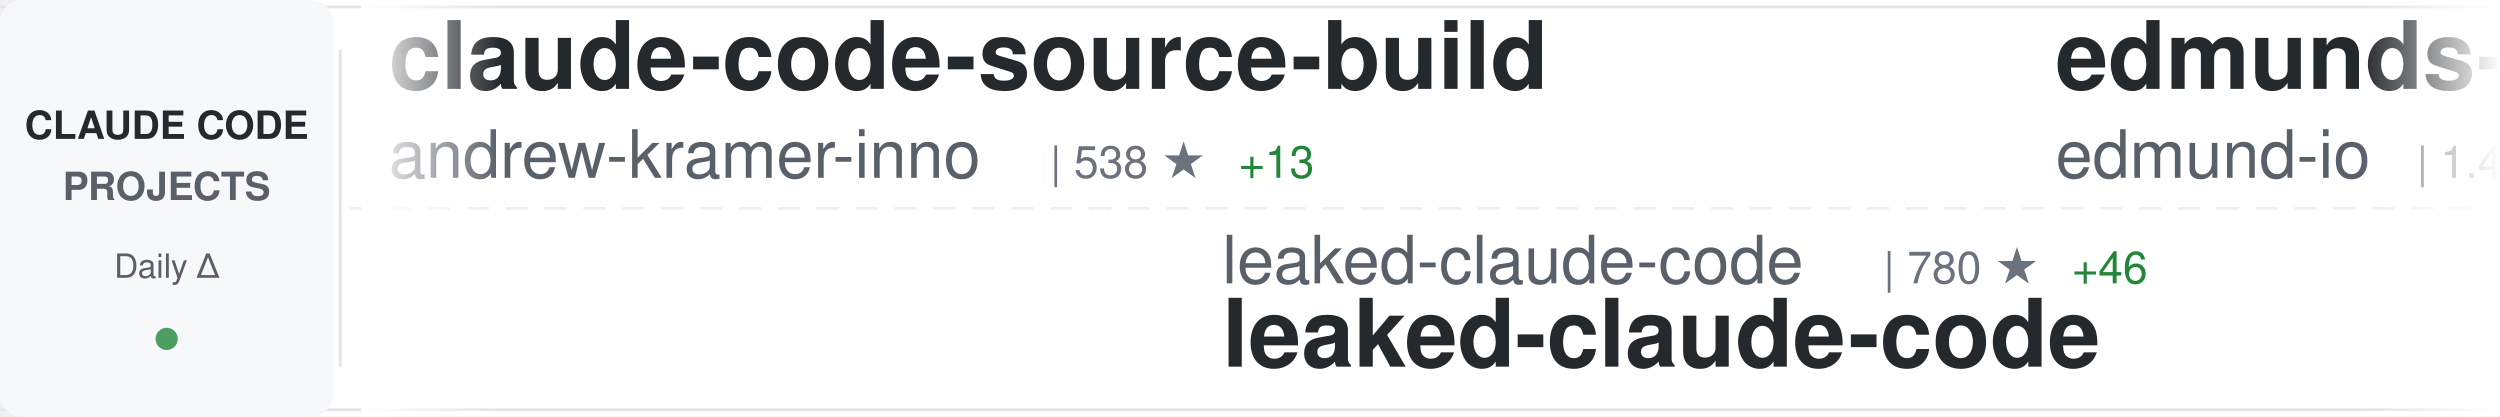
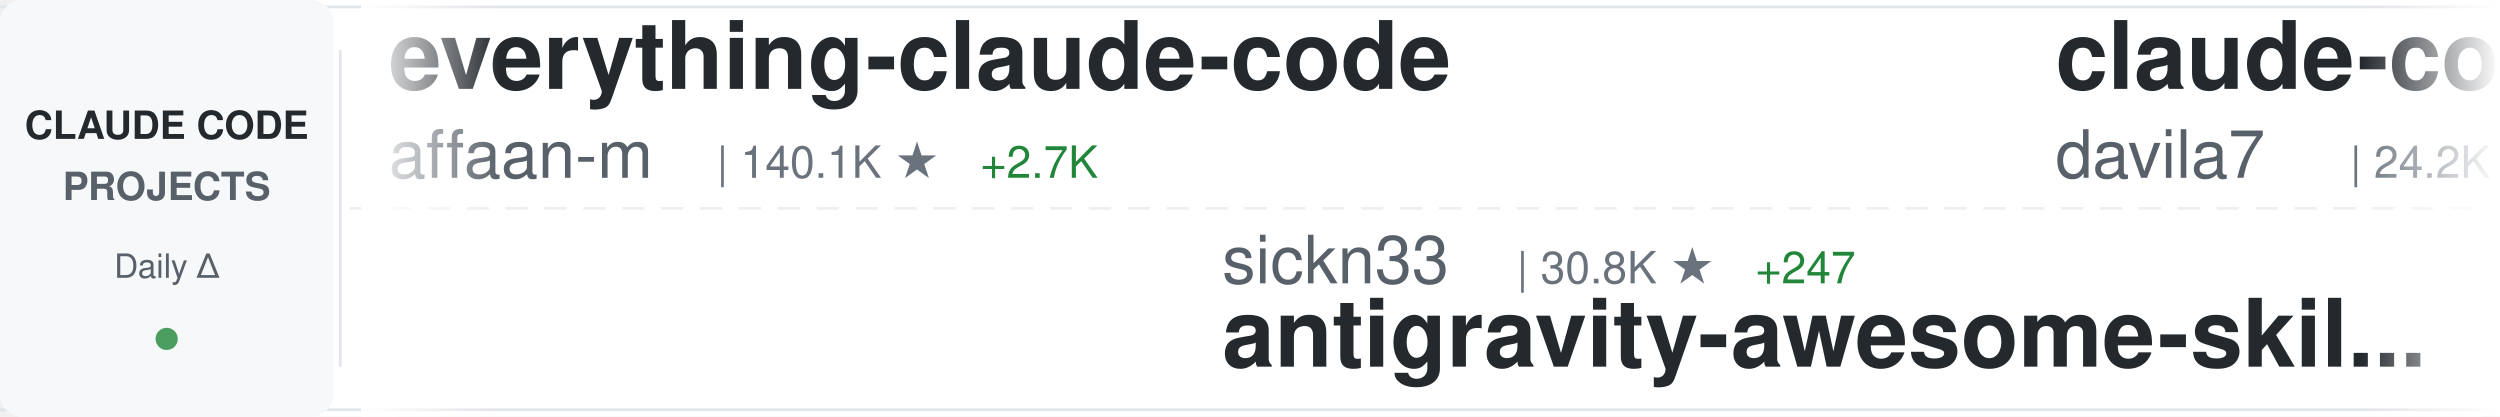
<svg xmlns="http://www.w3.org/2000/svg" width="900" height="150">
  <defs>
    <linearGradient id="awesomeLeftFade" x1="0%" y1="0%" x2="100%" y2="0%">
      <stop offset="0%" style="stop-color:#ffffff;stop-opacity:1" />
      <stop offset="100%" style="stop-color:#ffffff;stop-opacity:0" />
    </linearGradient>
    <linearGradient id="awesomeRightFade" x1="0%" y1="0%" x2="100%" y2="0%">
      <stop offset="0%" style="stop-color:#ffffff;stop-opacity:0" />
      <stop offset="100%" style="stop-color:#ffffff;stop-opacity:1" />
    </linearGradient>
  </defs>
  <rect width="900" height="150" fill="#ffffff" rx="8" />
  <rect x="0" y="2" width="900" height="1" fill="#e1e4e8" />
  <rect x="0" y="147" width="900" height="1" fill="#e1e4e8" />
  <line x1="0" y1="75" x2="900" y2="75" stroke="#e1e4e8" stroke-width="1" stroke-dasharray="8 6" opacity="0.6" />
  <rect x="0" y="0" width="120" height="150" fill="#f6f8fa" rx="8" />
  <text x="60" y="50" font-family="-apple-system, BlinkMacSystemFont, 'Segoe UI', Helvetica, Arial, sans-serif" font-size="14" font-weight="600" fill="#24292e" text-anchor="middle">CLAUDE CODE</text>
  <text x="60" y="72" font-family="-apple-system, BlinkMacSystemFont, 'Segoe UI', Helvetica, Arial, sans-serif" font-size="14" font-weight="600" fill="#586069" text-anchor="middle">PROJECTS</text>
  <text x="60" y="100" font-family="-apple-system, BlinkMacSystemFont, 'Segoe UI', Helvetica, Arial, sans-serif" font-size="12" font-weight="500" fill="#586069" text-anchor="middle">Daily Δ</text>
  <circle cx="60" cy="122" r="4" fill="#22863a" opacity="0.8" />
  <rect x="122" y="18" width="1" height="114" fill="#e1e4e8" />
  <clipPath id="awesomeTickerClip">
    <rect x="130" y="0" width="770" height="150" />
  </clipPath>
  <g clip-path="url(#awesomeTickerClip)">
    <g id="awesomeTickerItems">
      <animateTransform attributeName="transform" attributeType="XML" type="translate" from="0 0" to="-3000 0" dur="54s" repeatCount="indefinite" />
      <g transform="translate(0, 0)">
-         <text x="140" y="32" font-family="-apple-system, BlinkMacSystemFont, 'Segoe UI', Helvetica, Arial, sans-serif" font-size="34" font-weight="600" fill="#24292e">claude-code-source-build</text>
-         <text x="140" y="64" font-family="-apple-system, BlinkMacSystemFont, 'Segoe UI', Helvetica, Arial, sans-serif" font-size="24" font-weight="400" fill="#586069">andrew-kramer-inno</text>
-         <text x="378" y="64" font-family="-apple-system, BlinkMacSystemFont, 'Segoe UI', Helvetica, Arial, sans-serif" font-size="16" font-weight="500" fill="#6a737d">| 538 ★</text>
-         <text x="446" y="64" font-family="-apple-system, BlinkMacSystemFont, 'Segoe UI', Helvetica, Arial, sans-serif" font-size="16" font-weight="500" fill="#22863a"> +13</text>
+         <text x="140" y="32" font-family="-apple-system, BlinkMacSystemFont, 'Segoe UI', Helvetica, Arial, sans-serif" font-size="34" font-weight="600" fill="#24292e">everything-claude-code</text>
+         <text x="140" y="64" font-family="-apple-system, BlinkMacSystemFont, 'Segoe UI', Helvetica, Arial, sans-serif" font-size="24" font-weight="400" fill="#586069">affaan-m</text>
+         <text x="258" y="64" font-family="-apple-system, BlinkMacSystemFont, 'Segoe UI', Helvetica, Arial, sans-serif" font-size="16" font-weight="500" fill="#6a737d">| 140.1K ★</text>
+         <text x="353" y="64" font-family="-apple-system, BlinkMacSystemFont, 'Segoe UI', Helvetica, Arial, sans-serif" font-size="16" font-weight="500" fill="#22863a"> +2.7K</text>
      </g>
      <g transform="translate(300, 0)">
-         <text x="140" y="102" font-family="-apple-system, BlinkMacSystemFont, 'Segoe UI', Helvetica, Arial, sans-serif" font-size="24" font-weight="400" fill="#586069">leaked-claude-code</text>
-         <text x="378" y="102" font-family="-apple-system, BlinkMacSystemFont, 'Segoe UI', Helvetica, Arial, sans-serif" font-size="16" font-weight="500" fill="#6a737d">| 780 ★</text>
-         <text x="446" y="102" font-family="-apple-system, BlinkMacSystemFont, 'Segoe UI', Helvetica, Arial, sans-serif" font-size="16" font-weight="500" fill="#22863a"> +46</text>
-         <text x="140" y="132" font-family="-apple-system, BlinkMacSystemFont, 'Segoe UI', Helvetica, Arial, sans-serif" font-size="34" font-weight="600" fill="#24292e">leaked-claude-code</text>
+         <text x="140" y="102" font-family="-apple-system, BlinkMacSystemFont, 'Segoe UI', Helvetica, Arial, sans-serif" font-size="24" font-weight="400" fill="#586069">sickn33</text>
+         <text x="246" y="102" font-family="-apple-system, BlinkMacSystemFont, 'Segoe UI', Helvetica, Arial, sans-serif" font-size="16" font-weight="500" fill="#6a737d">| 30.8K ★</text>
+         <text x="332" y="102" font-family="-apple-system, BlinkMacSystemFont, 'Segoe UI', Helvetica, Arial, sans-serif" font-size="16" font-weight="500" fill="#22863a"> +247</text>
+         <text x="140" y="132" font-family="-apple-system, BlinkMacSystemFont, 'Segoe UI', Helvetica, Arial, sans-serif" font-size="34" font-weight="600" fill="#24292e">antigravity-awesome-skil...</text>
      </g>
      <g transform="translate(600, 0)">
-         <text x="140" y="32" font-family="-apple-system, BlinkMacSystemFont, 'Segoe UI', Helvetica, Arial, sans-serif" font-size="34" font-weight="600" fill="#24292e">edmunds-claude-code</text>
-         <text x="140" y="64" font-family="-apple-system, BlinkMacSystemFont, 'Segoe UI', Helvetica, Arial, sans-serif" font-size="24" font-weight="400" fill="#586069">edmund-io</text>
-         <text x="270" y="64" font-family="-apple-system, BlinkMacSystemFont, 'Segoe UI', Helvetica, Arial, sans-serif" font-size="16" font-weight="500" fill="#6a737d">| 1.4K ★</text>
-         <text x="347" y="64" font-family="-apple-system, BlinkMacSystemFont, 'Segoe UI', Helvetica, Arial, sans-serif" font-size="16" font-weight="500" fill="#22863a"> +1</text>
+         <text x="140" y="32" font-family="-apple-system, BlinkMacSystemFont, 'Segoe UI', Helvetica, Arial, sans-serif" font-size="34" font-weight="600" fill="#24292e">claude-code-templates</text>
+         <text x="140" y="64" font-family="-apple-system, BlinkMacSystemFont, 'Segoe UI', Helvetica, Arial, sans-serif" font-size="24" font-weight="400" fill="#586069">davila7</text>
+         <text x="246" y="64" font-family="-apple-system, BlinkMacSystemFont, 'Segoe UI', Helvetica, Arial, sans-serif" font-size="16" font-weight="500" fill="#6a737d">| 24.2K ★</text>
+         <text x="332" y="64" font-family="-apple-system, BlinkMacSystemFont, 'Segoe UI', Helvetica, Arial, sans-serif" font-size="16" font-weight="500" fill="#22863a"> +38</text>
      </g>
      <g transform="translate(900, 0)">
-         <text x="140" y="102" font-family="-apple-system, BlinkMacSystemFont, 'Segoe UI', Helvetica, Arial, sans-serif" font-size="24" font-weight="400" fill="#586069">Cranot</text>
-         <text x="234" y="102" font-family="-apple-system, BlinkMacSystemFont, 'Segoe UI', Helvetica, Arial, sans-serif" font-size="16" font-weight="500" fill="#6a737d">| 2.6K ★</text>
-         <text x="311" y="102" font-family="-apple-system, BlinkMacSystemFont, 'Segoe UI', Helvetica, Arial, sans-serif" font-size="16" font-weight="500" fill="#22863a"> +2</text>
-         <text x="140" y="132" font-family="-apple-system, BlinkMacSystemFont, 'Segoe UI', Helvetica, Arial, sans-serif" font-size="34" font-weight="600" fill="#24292e">claude-code-guide</text>
+         <text x="140" y="102" font-family="-apple-system, BlinkMacSystemFont, 'Segoe UI', Helvetica, Arial, sans-serif" font-size="24" font-weight="400" fill="#586069">ChinaSiro</text>
+         <text x="270" y="102" font-family="-apple-system, BlinkMacSystemFont, 'Segoe UI', Helvetica, Arial, sans-serif" font-size="16" font-weight="500" fill="#6a737d">| 8.4K ★</text>
+         <text x="347" y="102" font-family="-apple-system, BlinkMacSystemFont, 'Segoe UI', Helvetica, Arial, sans-serif" font-size="16" font-weight="500" fill="#22863a"> +78</text>
+         <text x="140" y="132" font-family="-apple-system, BlinkMacSystemFont, 'Segoe UI', Helvetica, Arial, sans-serif" font-size="34" font-weight="600" fill="#24292e">claude-code-sourcemap</text>
      </g>
      <g transform="translate(1200, 0)">
+         <text x="140" y="32" font-family="-apple-system, BlinkMacSystemFont, 'Segoe UI', Helvetica, Arial, sans-serif" font-size="34" font-weight="600" fill="#24292e">claude-code-infrastructu...</text>
+         <text x="140" y="64" font-family="-apple-system, BlinkMacSystemFont, 'Segoe UI', Helvetica, Arial, sans-serif" font-size="24" font-weight="400" fill="#586069">diet103</text>
+         <text x="246" y="64" font-family="-apple-system, BlinkMacSystemFont, 'Segoe UI', Helvetica, Arial, sans-serif" font-size="16" font-weight="500" fill="#6a737d">| 9.4K ★</text>
+         <text x="323" y="64" font-family="-apple-system, BlinkMacSystemFont, 'Segoe UI', Helvetica, Arial, sans-serif" font-size="16" font-weight="500" fill="#22863a"> +3</text>
+       </g>
+       <g transform="translate(1500, 0)">
+         <text x="140" y="102" font-family="-apple-system, BlinkMacSystemFont, 'Segoe UI', Helvetica, Arial, sans-serif" font-size="24" font-weight="400" fill="#586069">shareAI-lab</text>
+         <text x="294" y="102" font-family="-apple-system, BlinkMacSystemFont, 'Segoe UI', Helvetica, Arial, sans-serif" font-size="16" font-weight="500" fill="#6a737d">| 48.6K ★</text>
+         <text x="380" y="102" font-family="-apple-system, BlinkMacSystemFont, 'Segoe UI', Helvetica, Arial, sans-serif" font-size="16" font-weight="500" fill="#22863a"> +402</text>
+         <text x="140" y="132" font-family="-apple-system, BlinkMacSystemFont, 'Segoe UI', Helvetica, Arial, sans-serif" font-size="34" font-weight="600" fill="#24292e">learn-claude-code</text>
+       </g>
+       <g transform="translate(1800, 0)">
        <text x="140" y="32" font-family="-apple-system, BlinkMacSystemFont, 'Segoe UI', Helvetica, Arial, sans-serif" font-size="34" font-weight="600" fill="#24292e">claude-code-rust</text>
        <text x="140" y="64" font-family="-apple-system, BlinkMacSystemFont, 'Segoe UI', Helvetica, Arial, sans-serif" font-size="24" font-weight="400" fill="#586069">lorryjovens-hub</text>
        <text x="342" y="64" font-family="-apple-system, BlinkMacSystemFont, 'Segoe UI', Helvetica, Arial, sans-serif" font-size="16" font-weight="500" fill="#6a737d">| 1.1K ★</text>
-         <text x="419" y="64" font-family="-apple-system, BlinkMacSystemFont, 'Segoe UI', Helvetica, Arial, sans-serif" font-size="16" font-weight="500" fill="#22863a"> +93</text>
-       </g>
-       <g transform="translate(1500, 0)">
-         <text x="140" y="102" font-family="-apple-system, BlinkMacSystemFont, 'Segoe UI', Helvetica, Arial, sans-serif" font-size="24" font-weight="400" fill="#586069">liuup</text>
-         <text x="222" y="102" font-family="-apple-system, BlinkMacSystemFont, 'Segoe UI', Helvetica, Arial, sans-serif" font-size="16" font-weight="500" fill="#6a737d">| 920 ★</text>
-         <text x="290" y="102" font-family="-apple-system, BlinkMacSystemFont, 'Segoe UI', Helvetica, Arial, sans-serif" font-size="16" font-weight="500" fill="#22863a"> +58</text>
-         <text x="140" y="132" font-family="-apple-system, BlinkMacSystemFont, 'Segoe UI', Helvetica, Arial, sans-serif" font-size="34" font-weight="600" fill="#24292e">claude-code-analysis</text>
-       </g>
-       <g transform="translate(1800, 0)">
-         <text x="140" y="32" font-family="-apple-system, BlinkMacSystemFont, 'Segoe UI', Helvetica, Arial, sans-serif" font-size="34" font-weight="600" fill="#24292e">how-claude-code-works</text>
-         <text x="140" y="64" font-family="-apple-system, BlinkMacSystemFont, 'Segoe UI', Helvetica, Arial, sans-serif" font-size="24" font-weight="400" fill="#586069">Windy3f3f3f3f</text>
-         <text x="318" y="64" font-family="-apple-system, BlinkMacSystemFont, 'Segoe UI', Helvetica, Arial, sans-serif" font-size="16" font-weight="500" fill="#6a737d">| 1.5K ★</text>
-         <text x="395" y="64" font-family="-apple-system, BlinkMacSystemFont, 'Segoe UI', Helvetica, Arial, sans-serif" font-size="16" font-weight="500" fill="#22863a"> +50</text>
+         <text x="419" y="64" font-family="-apple-system, BlinkMacSystemFont, 'Segoe UI', Helvetica, Arial, sans-serif" font-size="16" font-weight="500" fill="#22863a"> +67</text>
      </g>
      <g transform="translate(2100, 0)">
-         <text x="140" y="102" font-family="-apple-system, BlinkMacSystemFont, 'Segoe UI', Helvetica, Arial, sans-serif" font-size="24" font-weight="400" fill="#586069">obra</text>
-         <text x="210" y="102" font-family="-apple-system, BlinkMacSystemFont, 'Segoe UI', Helvetica, Arial, sans-serif" font-size="16" font-weight="500" fill="#6a737d">| 135.8K ★</text>
-         <text x="305" y="102" font-family="-apple-system, BlinkMacSystemFont, 'Segoe UI', Helvetica, Arial, sans-serif" font-size="16" font-weight="500" fill="#22863a"> +1.2K</text>
-         <text x="140" y="132" font-family="-apple-system, BlinkMacSystemFont, 'Segoe UI', Helvetica, Arial, sans-serif" font-size="34" font-weight="600" fill="#24292e">superpowers</text>
+         <text x="140" y="102" font-family="-apple-system, BlinkMacSystemFont, 'Segoe UI', Helvetica, Arial, sans-serif" font-size="24" font-weight="400" fill="#586069">Donchitos</text>
+         <text x="270" y="102" font-family="-apple-system, BlinkMacSystemFont, 'Segoe UI', Helvetica, Arial, sans-serif" font-size="16" font-weight="500" fill="#6a737d">| 8.2K ★</text>
+         <text x="347" y="102" font-family="-apple-system, BlinkMacSystemFont, 'Segoe UI', Helvetica, Arial, sans-serif" font-size="16" font-weight="500" fill="#22863a"> +57</text>
+         <text x="140" y="132" font-family="-apple-system, BlinkMacSystemFont, 'Segoe UI', Helvetica, Arial, sans-serif" font-size="34" font-weight="600" fill="#24292e">Claude-Code-Game-Studios</text>
      </g>
      <g transform="translate(2400, 0)">
-         <text x="140" y="32" font-family="-apple-system, BlinkMacSystemFont, 'Segoe UI', Helvetica, Arial, sans-serif" font-size="34" font-weight="600" fill="#24292e">claude-code-source</text>
-         <text x="140" y="64" font-family="-apple-system, BlinkMacSystemFont, 'Segoe UI', Helvetica, Arial, sans-serif" font-size="24" font-weight="400" fill="#586069">AprilNEA</text>
-         <text x="258" y="64" font-family="-apple-system, BlinkMacSystemFont, 'Segoe UI', Helvetica, Arial, sans-serif" font-size="16" font-weight="500" fill="#6a737d">| 356 ★</text>
-         <text x="326" y="64" font-family="-apple-system, BlinkMacSystemFont, 'Segoe UI', Helvetica, Arial, sans-serif" font-size="16" font-weight="500" fill="#22863a"> +7</text>
+         <text x="140" y="32" font-family="-apple-system, BlinkMacSystemFont, 'Segoe UI', Helvetica, Arial, sans-serif" font-size="34" font-weight="600" fill="#24292e">Claude-code</text>
+         <text x="140" y="64" font-family="-apple-system, BlinkMacSystemFont, 'Segoe UI', Helvetica, Arial, sans-serif" font-size="24" font-weight="400" fill="#586069">zstmfhy</text>
+         <text x="246" y="64" font-family="-apple-system, BlinkMacSystemFont, 'Segoe UI', Helvetica, Arial, sans-serif" font-size="16" font-weight="500" fill="#6a737d">| 187 ★</text>
+         <text x="314" y="64" font-family="-apple-system, BlinkMacSystemFont, 'Segoe UI', Helvetica, Arial, sans-serif" font-size="16" font-weight="500" fill="#22863a"> +4</text>
      </g>
      <g transform="translate(2700, 0)">
-         <text x="140" y="102" font-family="-apple-system, BlinkMacSystemFont, 'Segoe UI', Helvetica, Arial, sans-serif" font-size="24" font-weight="400" fill="#586069">lowcortisolprogrammer</text>
-         <text x="414" y="102" font-family="-apple-system, BlinkMacSystemFont, 'Segoe UI', Helvetica, Arial, sans-serif" font-size="16" font-weight="500" fill="#6a737d">| 168 ★</text>
+         <text x="140" y="102" font-family="-apple-system, BlinkMacSystemFont, 'Segoe UI', Helvetica, Arial, sans-serif" font-size="24" font-weight="400" fill="#586069">yasasbanukaofficial</text>
+         <text x="390" y="102" font-family="-apple-system, BlinkMacSystemFont, 'Segoe UI', Helvetica, Arial, sans-serif" font-size="16" font-weight="500" fill="#6a737d">| 1.6K ★</text>
+         <text x="467" y="102" font-family="-apple-system, BlinkMacSystemFont, 'Segoe UI', Helvetica, Arial, sans-serif" font-size="16" font-weight="500" fill="#22863a"> +162</text>
        <text x="140" y="132" font-family="-apple-system, BlinkMacSystemFont, 'Segoe UI', Helvetica, Arial, sans-serif" font-size="34" font-weight="600" fill="#24292e">claude-code</text>
      </g>
      <g transform="translate(3000, 0)">
-         <text x="140" y="32" font-family="-apple-system, BlinkMacSystemFont, 'Segoe UI', Helvetica, Arial, sans-serif" font-size="34" font-weight="600" fill="#24292e">claude-code-source-build</text>
-         <text x="140" y="64" font-family="-apple-system, BlinkMacSystemFont, 'Segoe UI', Helvetica, Arial, sans-serif" font-size="24" font-weight="400" fill="#586069">andrew-kramer-inno</text>
-         <text x="378" y="64" font-family="-apple-system, BlinkMacSystemFont, 'Segoe UI', Helvetica, Arial, sans-serif" font-size="16" font-weight="500" fill="#6a737d">| 538 ★</text>
-         <text x="446" y="64" font-family="-apple-system, BlinkMacSystemFont, 'Segoe UI', Helvetica, Arial, sans-serif" font-size="16" font-weight="500" fill="#22863a"> +13</text>
+         <text x="140" y="32" font-family="-apple-system, BlinkMacSystemFont, 'Segoe UI', Helvetica, Arial, sans-serif" font-size="34" font-weight="600" fill="#24292e">everything-claude-code</text>
+         <text x="140" y="64" font-family="-apple-system, BlinkMacSystemFont, 'Segoe UI', Helvetica, Arial, sans-serif" font-size="24" font-weight="400" fill="#586069">affaan-m</text>
+         <text x="258" y="64" font-family="-apple-system, BlinkMacSystemFont, 'Segoe UI', Helvetica, Arial, sans-serif" font-size="16" font-weight="500" fill="#6a737d">| 140.1K ★</text>
+         <text x="353" y="64" font-family="-apple-system, BlinkMacSystemFont, 'Segoe UI', Helvetica, Arial, sans-serif" font-size="16" font-weight="500" fill="#22863a"> +2.7K</text>
      </g>
      <g transform="translate(3300, 0)">
-         <text x="140" y="102" font-family="-apple-system, BlinkMacSystemFont, 'Segoe UI', Helvetica, Arial, sans-serif" font-size="24" font-weight="400" fill="#586069">leaked-claude-code</text>
-         <text x="378" y="102" font-family="-apple-system, BlinkMacSystemFont, 'Segoe UI', Helvetica, Arial, sans-serif" font-size="16" font-weight="500" fill="#6a737d">| 780 ★</text>
-         <text x="446" y="102" font-family="-apple-system, BlinkMacSystemFont, 'Segoe UI', Helvetica, Arial, sans-serif" font-size="16" font-weight="500" fill="#22863a"> +46</text>
-         <text x="140" y="132" font-family="-apple-system, BlinkMacSystemFont, 'Segoe UI', Helvetica, Arial, sans-serif" font-size="34" font-weight="600" fill="#24292e">leaked-claude-code</text>
+         <text x="140" y="102" font-family="-apple-system, BlinkMacSystemFont, 'Segoe UI', Helvetica, Arial, sans-serif" font-size="24" font-weight="400" fill="#586069">sickn33</text>
+         <text x="246" y="102" font-family="-apple-system, BlinkMacSystemFont, 'Segoe UI', Helvetica, Arial, sans-serif" font-size="16" font-weight="500" fill="#6a737d">| 30.8K ★</text>
+         <text x="332" y="102" font-family="-apple-system, BlinkMacSystemFont, 'Segoe UI', Helvetica, Arial, sans-serif" font-size="16" font-weight="500" fill="#22863a"> +247</text>
+         <text x="140" y="132" font-family="-apple-system, BlinkMacSystemFont, 'Segoe UI', Helvetica, Arial, sans-serif" font-size="34" font-weight="600" fill="#24292e">antigravity-awesome-skil...</text>
      </g>
      <g transform="translate(3600, 0)">
-         <text x="140" y="32" font-family="-apple-system, BlinkMacSystemFont, 'Segoe UI', Helvetica, Arial, sans-serif" font-size="34" font-weight="600" fill="#24292e">edmunds-claude-code</text>
-         <text x="140" y="64" font-family="-apple-system, BlinkMacSystemFont, 'Segoe UI', Helvetica, Arial, sans-serif" font-size="24" font-weight="400" fill="#586069">edmund-io</text>
-         <text x="270" y="64" font-family="-apple-system, BlinkMacSystemFont, 'Segoe UI', Helvetica, Arial, sans-serif" font-size="16" font-weight="500" fill="#6a737d">| 1.4K ★</text>
-         <text x="347" y="64" font-family="-apple-system, BlinkMacSystemFont, 'Segoe UI', Helvetica, Arial, sans-serif" font-size="16" font-weight="500" fill="#22863a"> +1</text>
+         <text x="140" y="32" font-family="-apple-system, BlinkMacSystemFont, 'Segoe UI', Helvetica, Arial, sans-serif" font-size="34" font-weight="600" fill="#24292e">claude-code-templates</text>
+         <text x="140" y="64" font-family="-apple-system, BlinkMacSystemFont, 'Segoe UI', Helvetica, Arial, sans-serif" font-size="24" font-weight="400" fill="#586069">davila7</text>
+         <text x="246" y="64" font-family="-apple-system, BlinkMacSystemFont, 'Segoe UI', Helvetica, Arial, sans-serif" font-size="16" font-weight="500" fill="#6a737d">| 24.2K ★</text>
+         <text x="332" y="64" font-family="-apple-system, BlinkMacSystemFont, 'Segoe UI', Helvetica, Arial, sans-serif" font-size="16" font-weight="500" fill="#22863a"> +38</text>
      </g>
      <g transform="translate(3900, 0)">
-         <text x="140" y="102" font-family="-apple-system, BlinkMacSystemFont, 'Segoe UI', Helvetica, Arial, sans-serif" font-size="24" font-weight="400" fill="#586069">Cranot</text>
-         <text x="234" y="102" font-family="-apple-system, BlinkMacSystemFont, 'Segoe UI', Helvetica, Arial, sans-serif" font-size="16" font-weight="500" fill="#6a737d">| 2.6K ★</text>
-         <text x="311" y="102" font-family="-apple-system, BlinkMacSystemFont, 'Segoe UI', Helvetica, Arial, sans-serif" font-size="16" font-weight="500" fill="#22863a"> +2</text>
-         <text x="140" y="132" font-family="-apple-system, BlinkMacSystemFont, 'Segoe UI', Helvetica, Arial, sans-serif" font-size="34" font-weight="600" fill="#24292e">claude-code-guide</text>
+         <text x="140" y="102" font-family="-apple-system, BlinkMacSystemFont, 'Segoe UI', Helvetica, Arial, sans-serif" font-size="24" font-weight="400" fill="#586069">ChinaSiro</text>
+         <text x="270" y="102" font-family="-apple-system, BlinkMacSystemFont, 'Segoe UI', Helvetica, Arial, sans-serif" font-size="16" font-weight="500" fill="#6a737d">| 8.4K ★</text>
+         <text x="347" y="102" font-family="-apple-system, BlinkMacSystemFont, 'Segoe UI', Helvetica, Arial, sans-serif" font-size="16" font-weight="500" fill="#22863a"> +78</text>
+         <text x="140" y="132" font-family="-apple-system, BlinkMacSystemFont, 'Segoe UI', Helvetica, Arial, sans-serif" font-size="34" font-weight="600" fill="#24292e">claude-code-sourcemap</text>
      </g>
    </g>
  </g>
  <rect x="130" y="0" width="50" height="150" fill="url(#awesomeLeftFade)" />
  <rect x="850" y="0" width="50" height="150" fill="url(#awesomeRightFade)" />
</svg>
